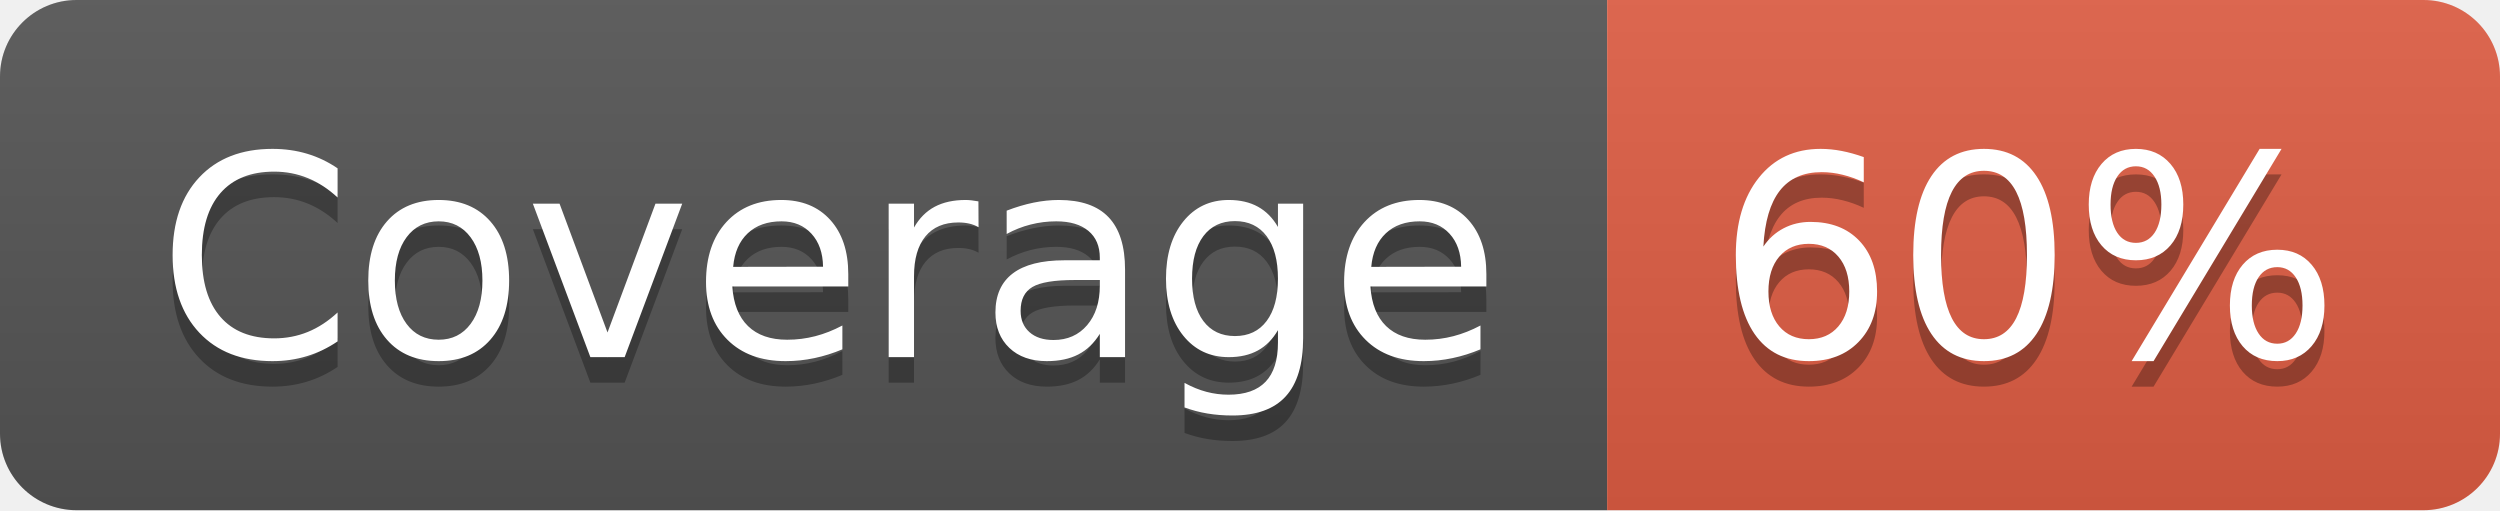
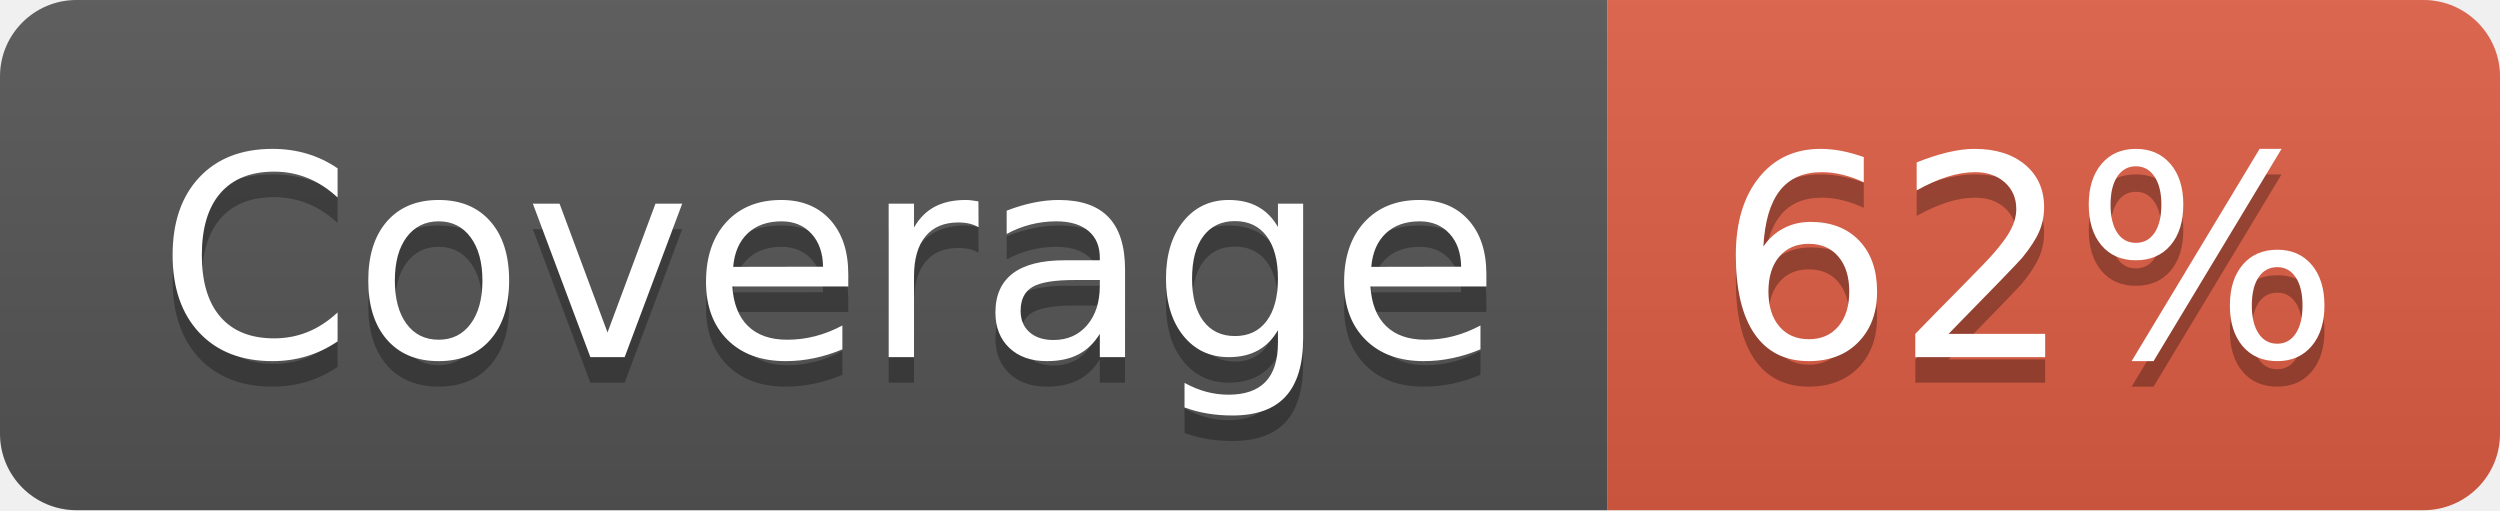
- <svg xmlns="http://www.w3.org/2000/svg" width="98" height="20" role="img" aria-label="Coverage: 60%">
+ <svg xmlns="http://www.w3.org/2000/svg" width="98" height="20" role="img" aria-label="Coverage: 62%">
  <linearGradient id="s" x2="0" y2="100%">
    <stop offset="0" stop-color="#bbb" stop-opacity=".1" />
    <stop offset="1" stop-opacity=".1" />
  </linearGradient>
  <clipPath id="r">
    <rect width="98" height="20" rx="3" fill="#fff" />
  </clipPath>
  <g clip-path="url(#r)">
    <rect width="63" height="20" fill="#555" />
    <rect x="63" width="35" height="20" fill="#e05d44" />
    <rect width="98" height="20" fill="url(#s)" />
  </g>
  <g fill="#fff" text-anchor="middle" font-family="Verdana,Geneva,DejaVu Sans,sans-serif" text-rendering="geometricPrecision" font-size="110">
    <text aria-hidden="true" x="325" y="150" fill="#010101" fill-opacity=".3" transform="scale(.1)" textLength="530">Coverage</text>
    <text x="325" y="140" transform="scale(.1)" fill="#fff" textLength="530">Coverage</text>
-     <text aria-hidden="true" x="795" y="150" fill="#010101" fill-opacity=".3" transform="scale(.1)" textLength="250">60%</text>
-     <text x="795" y="140" transform="scale(.1)" fill="#fff" textLength="250">60%</text>
+     <text aria-hidden="true" x="795" y="150" fill="#010101" fill-opacity=".3" transform="scale(.1)" textLength="250">62%</text>
+     <text x="795" y="140" transform="scale(.1)" fill="#fff" textLength="250">62%</text>
  </g>
</svg>
